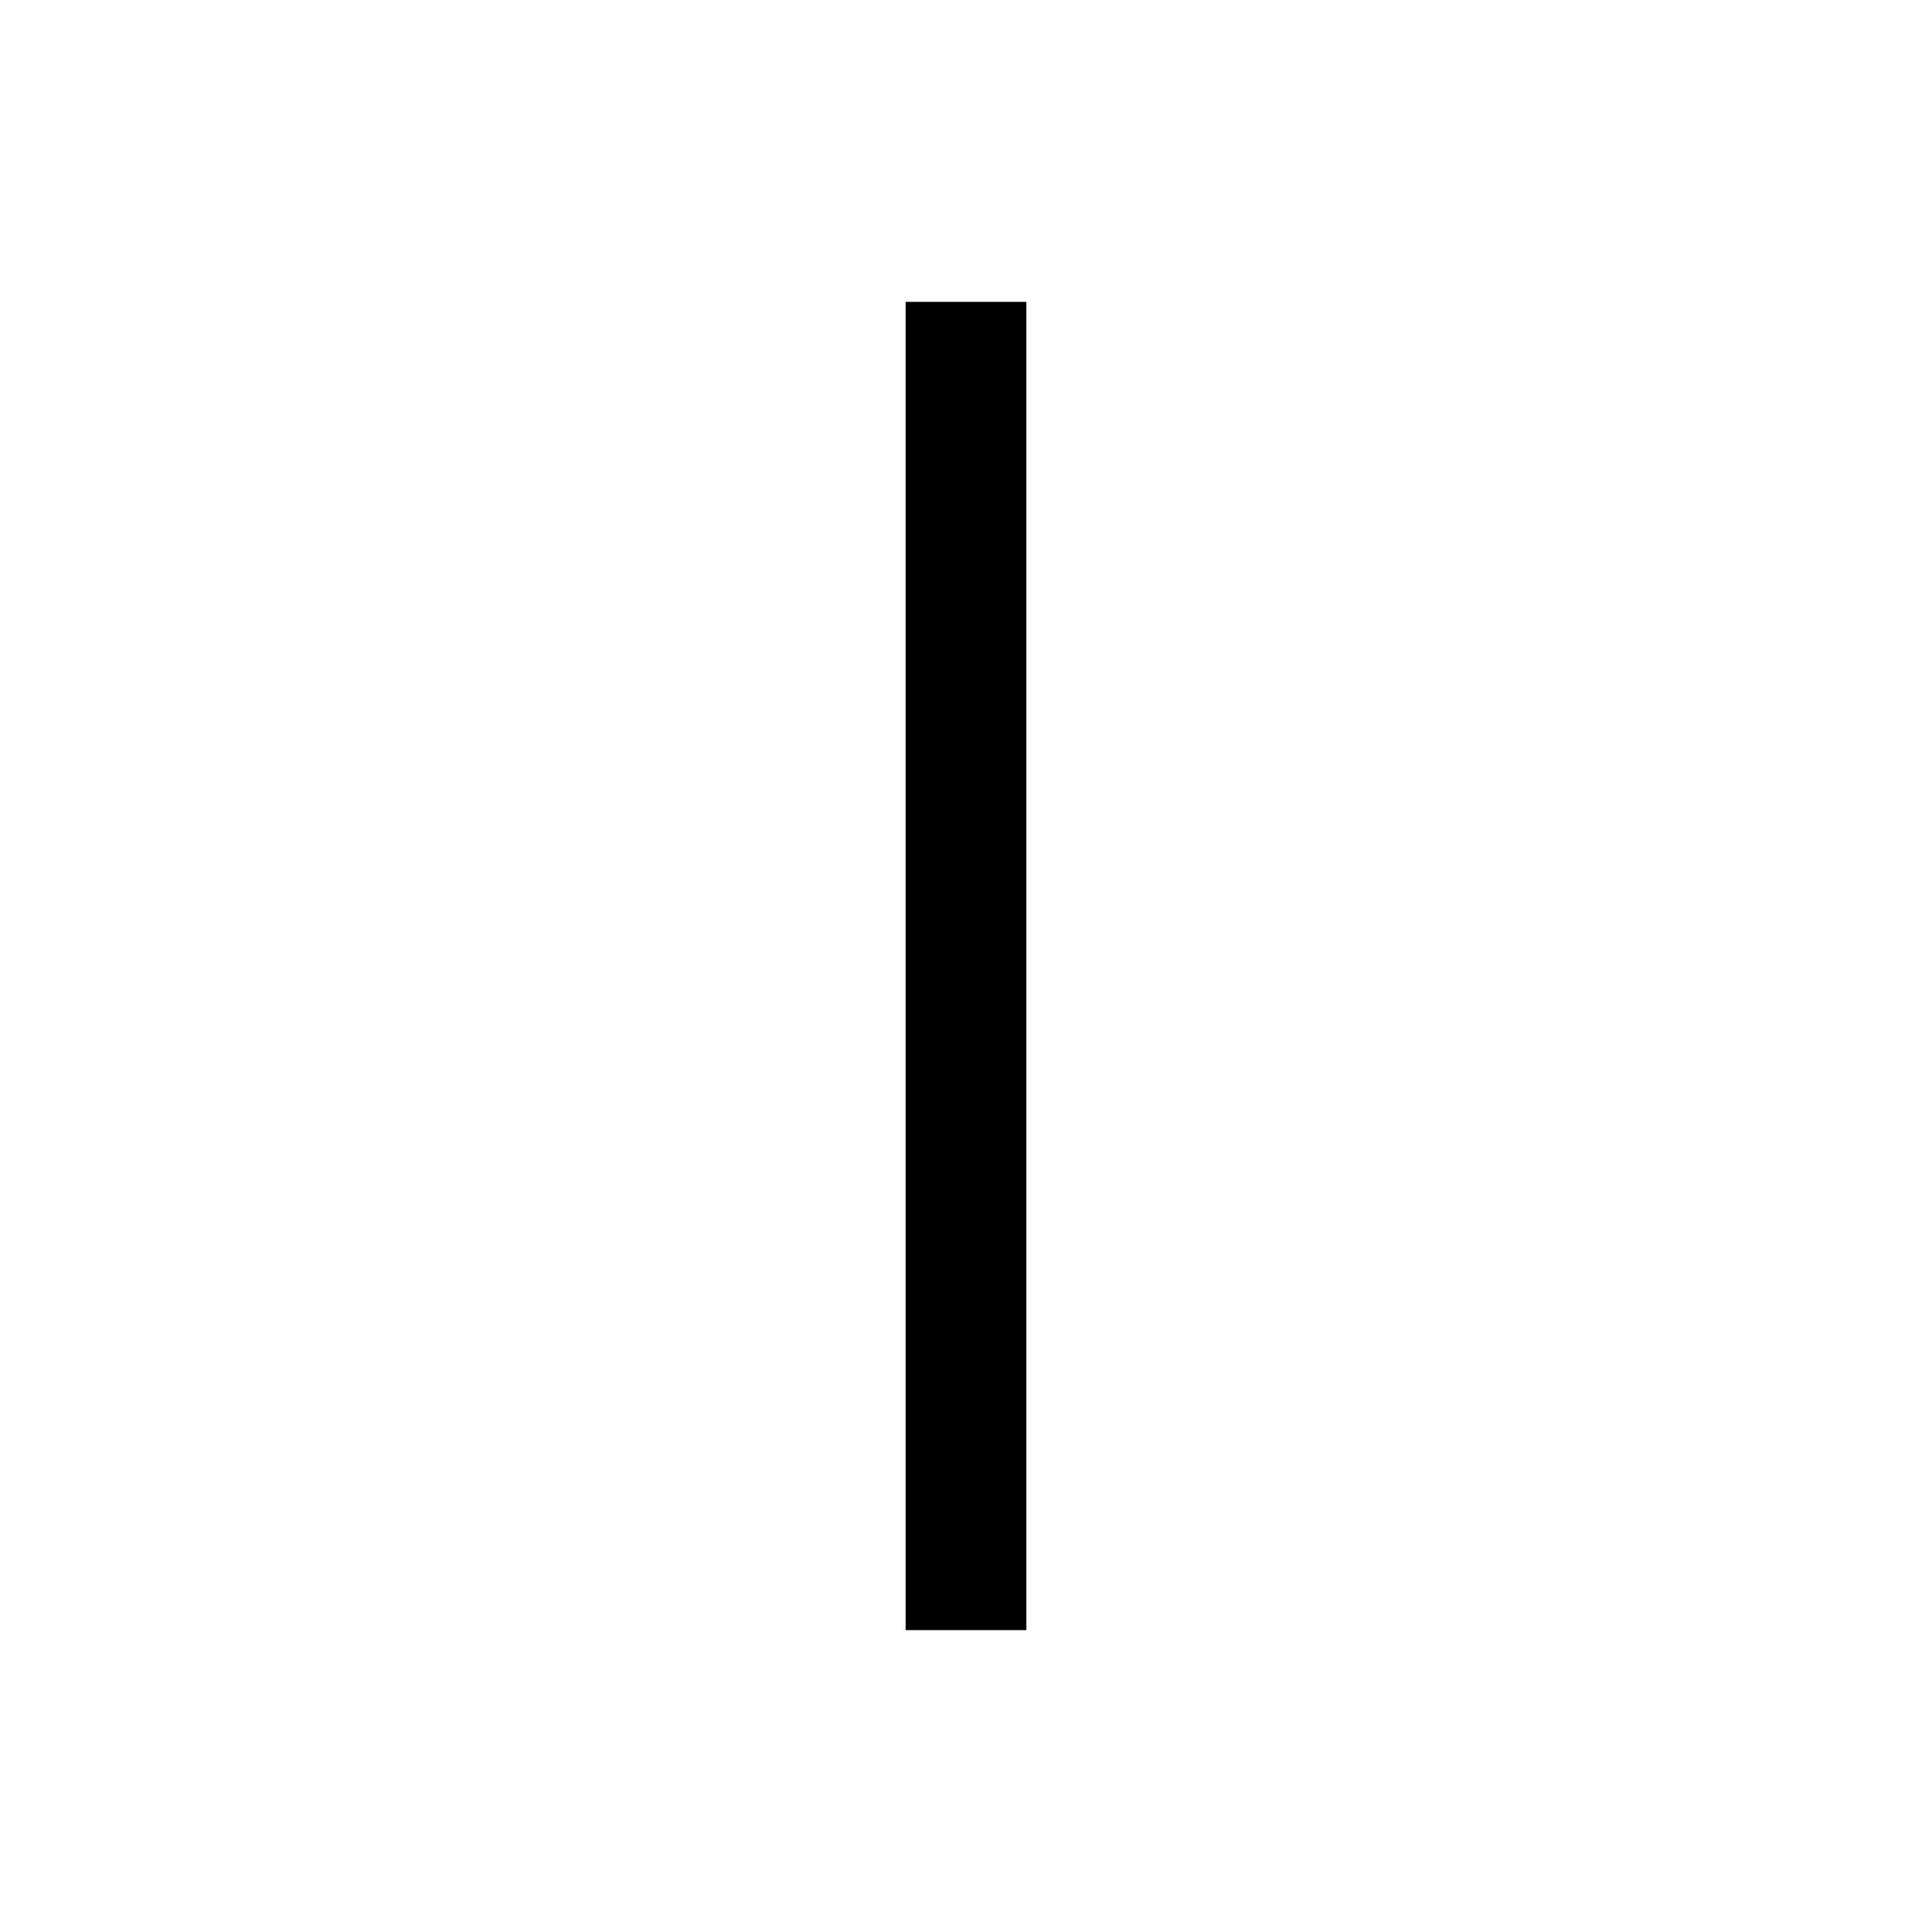
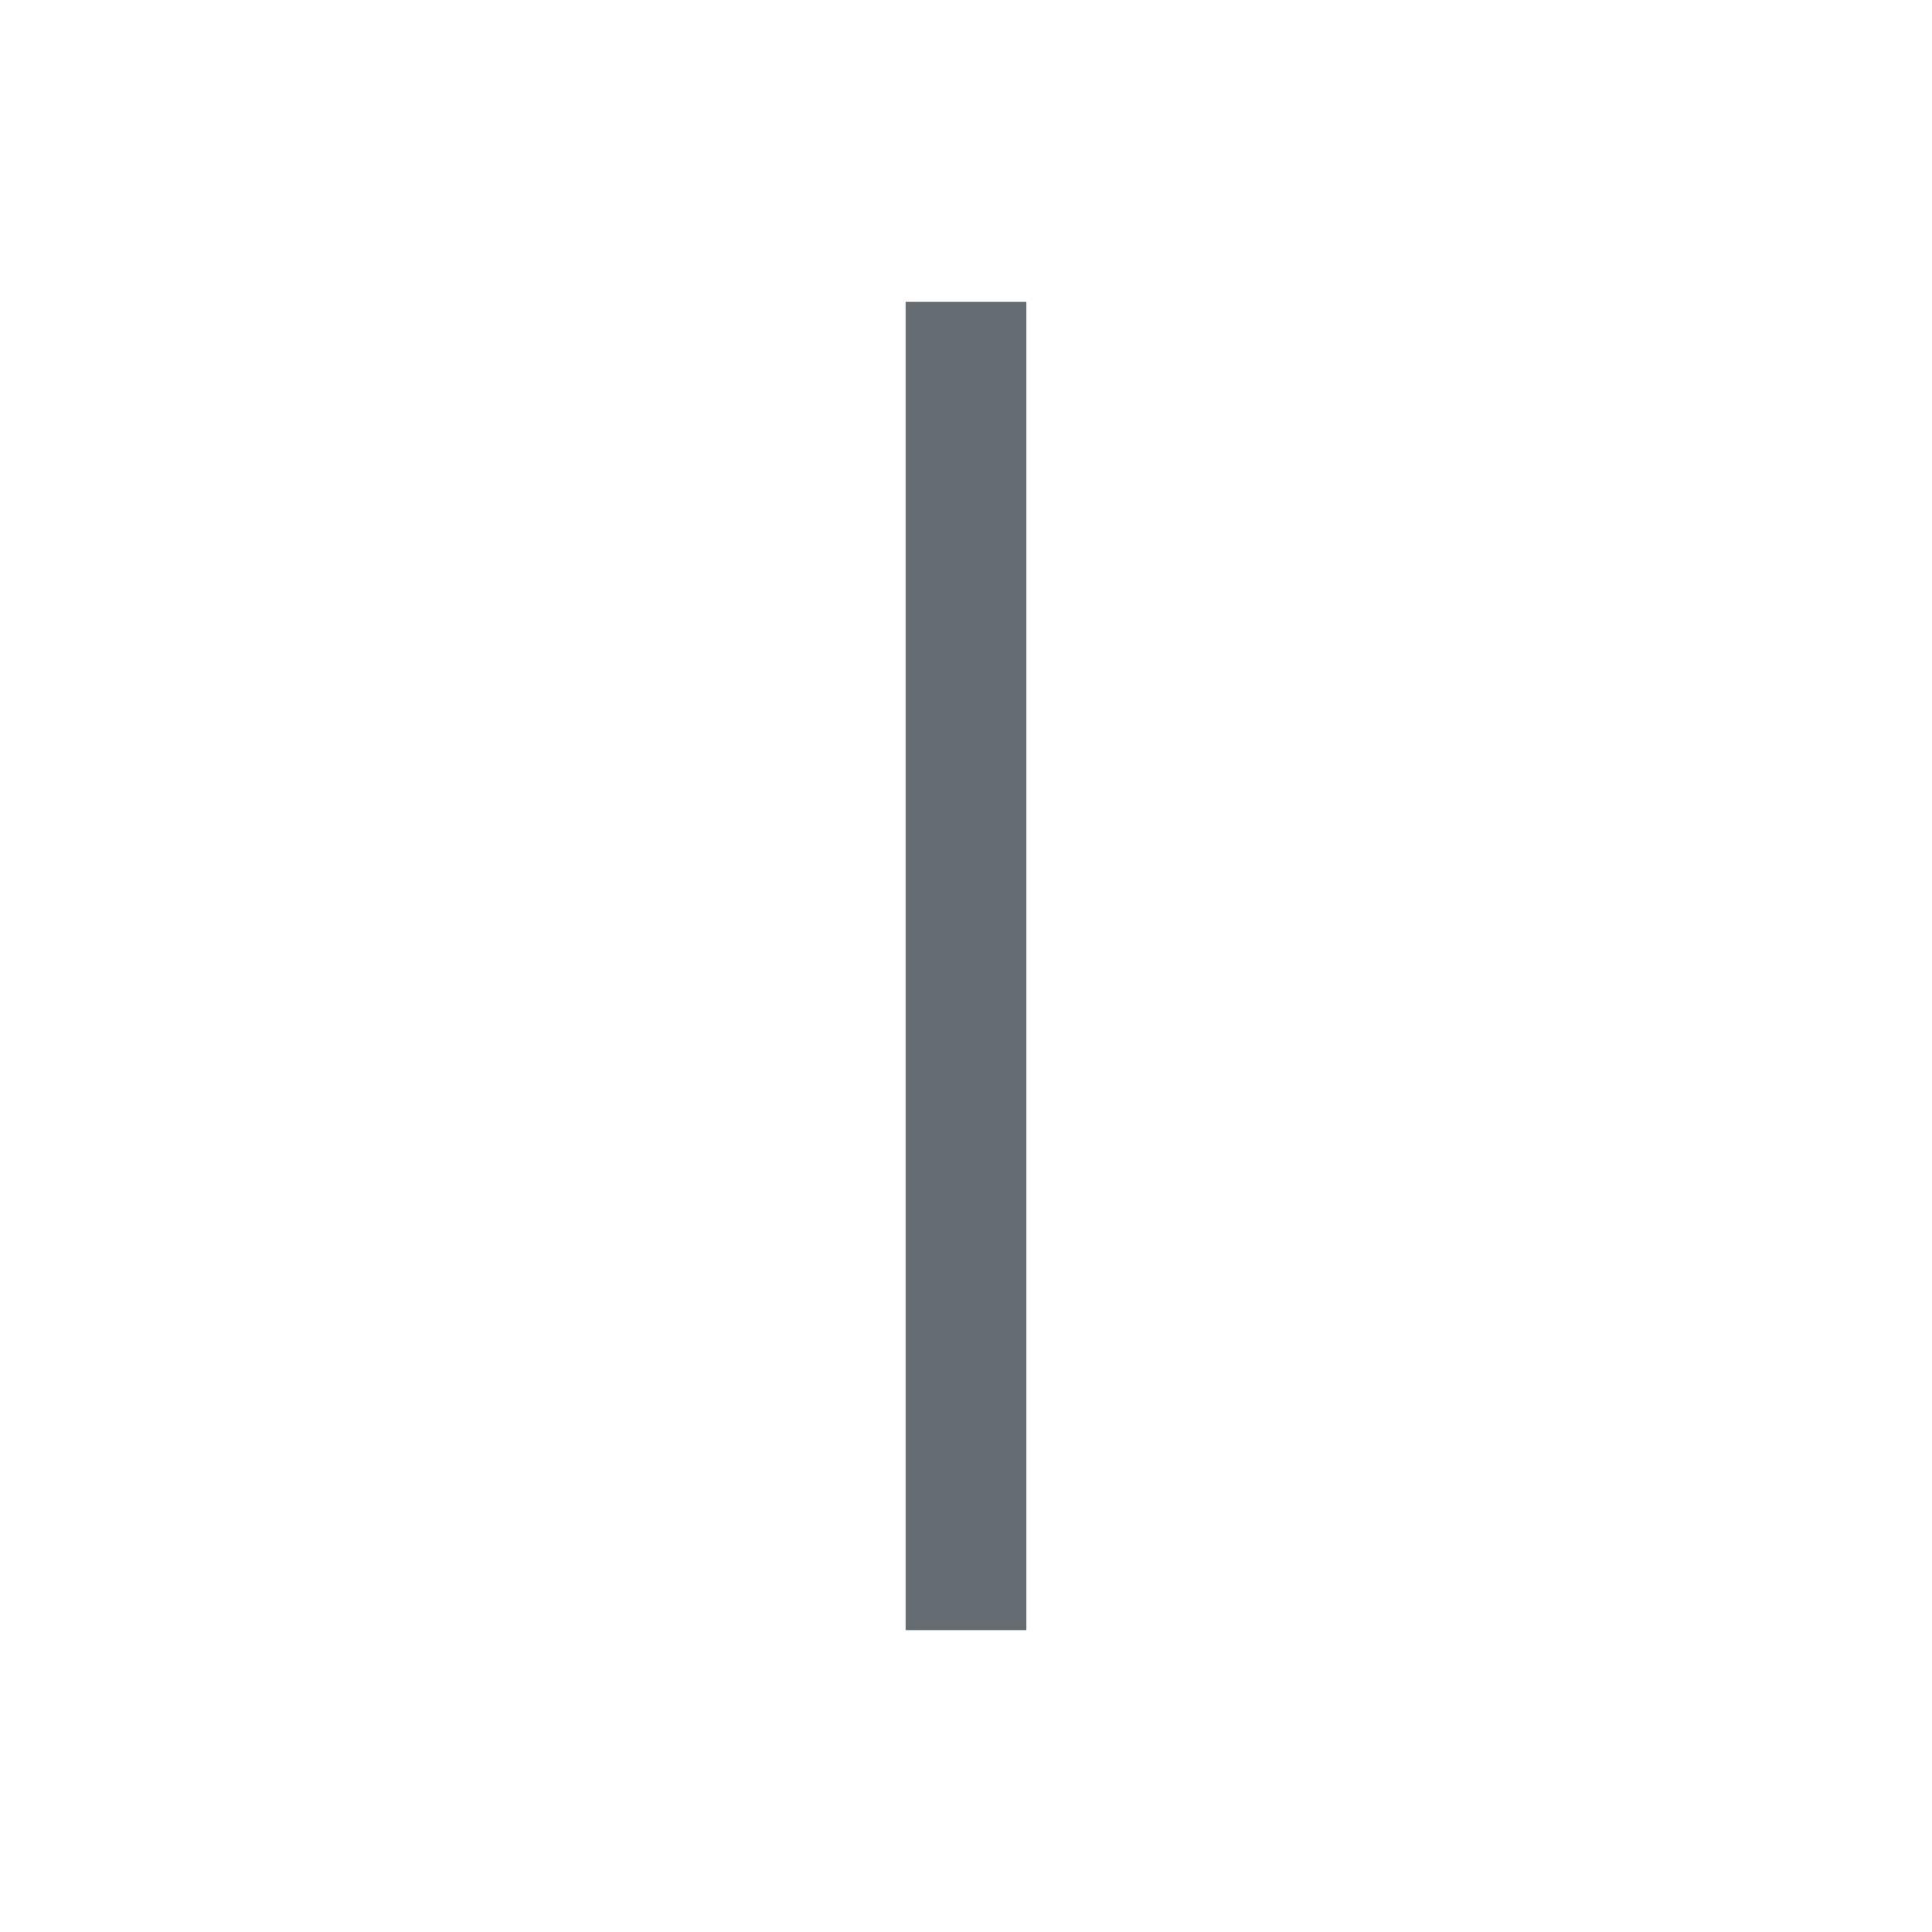
<svg xmlns="http://www.w3.org/2000/svg" width="32" height="32" viewBox="0 0 32 32" fill="none">
-   <path d="M15 5H17V27H15V5Z" fill="black" />
+   <path d="M15 5H17V27H15V5Z" fill="#656C72" />
</svg>
